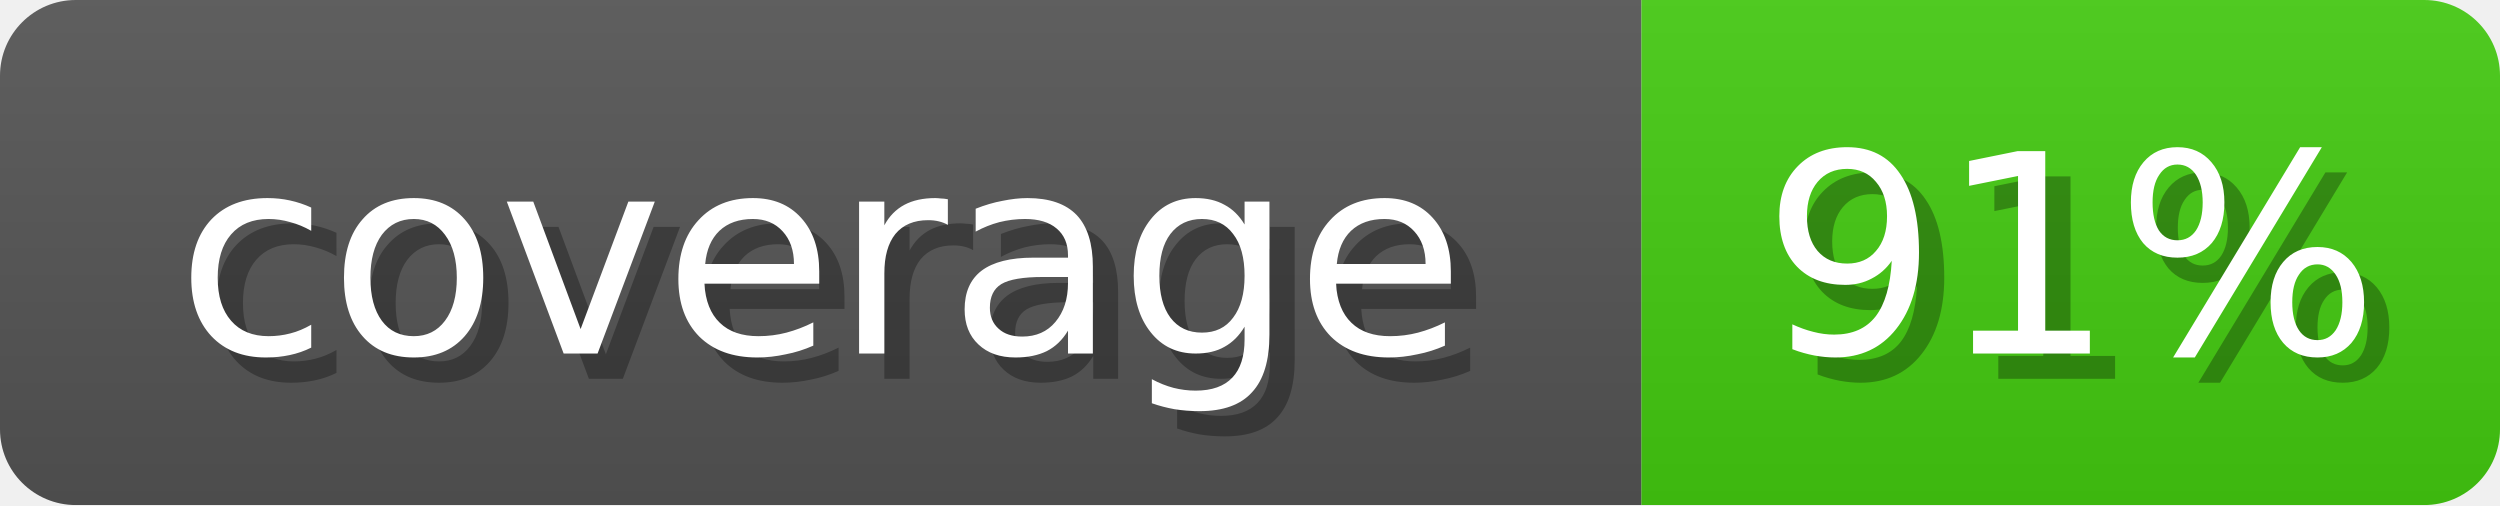
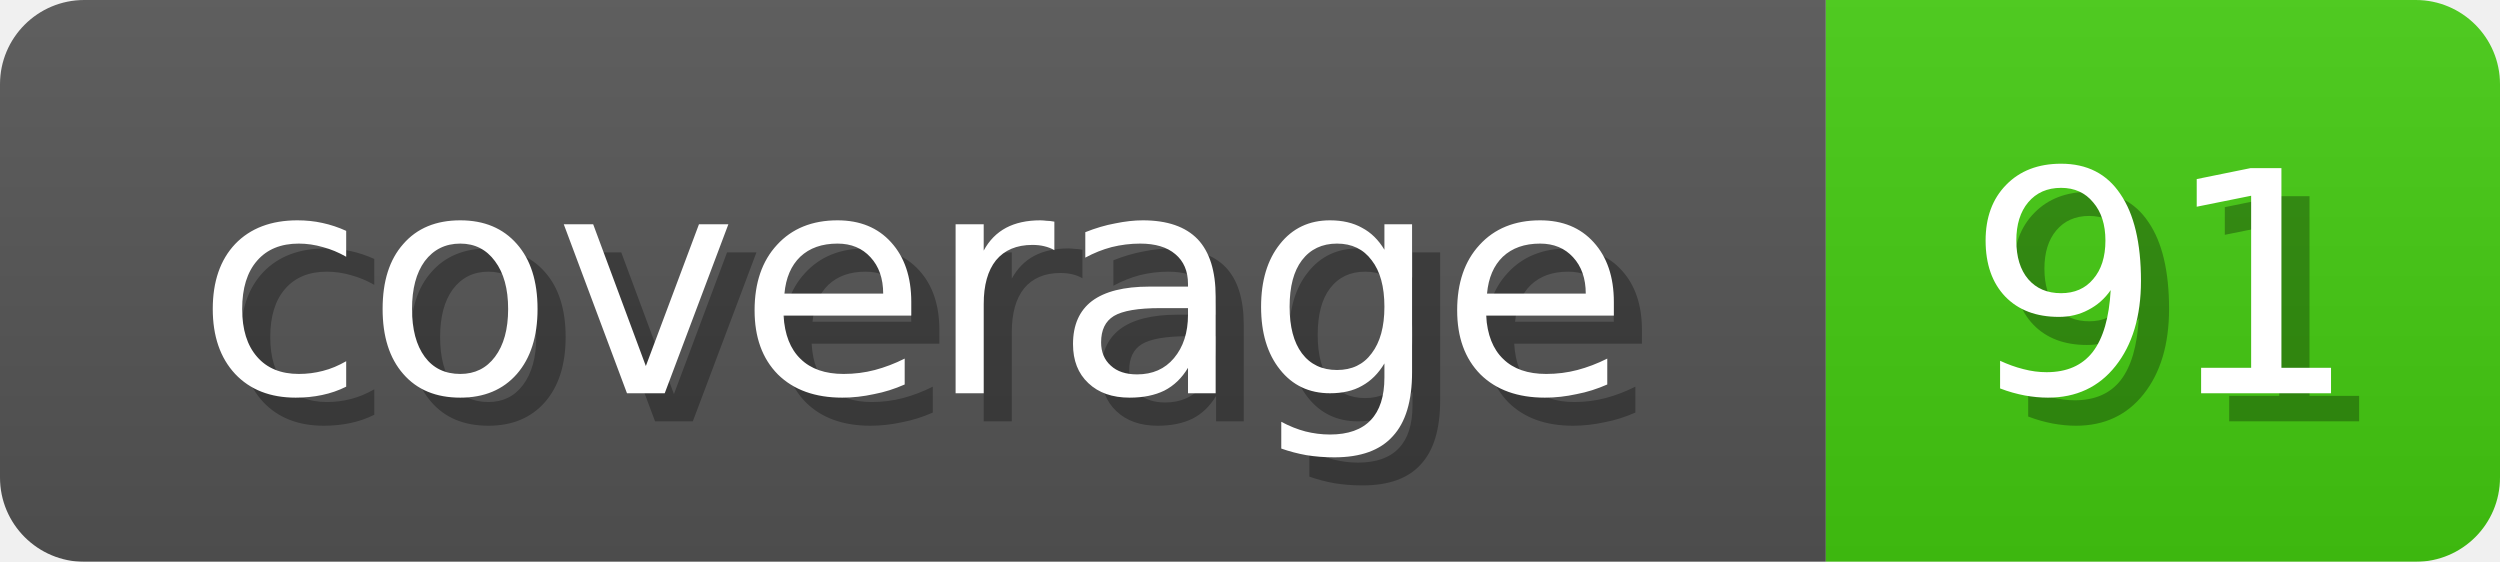
- <svg xmlns="http://www.w3.org/2000/svg" width="99" height="20">
+ <svg xmlns="http://www.w3.org/2000/svg" width="89" height="20">
  <linearGradient id="b" x2="0" y2="100%">
    <stop offset="0" stop-color="#bbb" stop-opacity=".1" />
    <stop offset="1" stop-opacity=".1" />
  </linearGradient>
  <mask id="anybadge_1">
-     <rect width="99" height="20" rx="3" fill="#fff" />
+     <rect width="89" height="20" rx="3" fill="#fff" />
  </mask>
  <g mask="url(#anybadge_1)">
    <path fill="#555" d="M0 0h65v20H0z" />
-     <path fill="#4c1" d="M65 0h34v20H65z" />
-     <path fill="url(#b)" d="M0 0h99v20H0z" />
+     <path fill="#4C1" d="M65 0h24v20H65z" />
+     <path fill="url(#b)" d="M0 0h89v20H0z" />
  </g>
  <g fill="#fff" text-anchor="middle" font-family="DejaVu Sans,Verdana,Geneva,sans-serif" font-size="11">
    <text x="33.5" y="15" fill="#010101" fill-opacity=".3">coverage</text>
    <text x="32.5" y="14">coverage</text>
  </g>
  <g fill="#fff" text-anchor="middle" font-family="DejaVu Sans,Verdana,Geneva,sans-serif" font-size="11">
-     <text x="83.0" y="15" fill="#010101" fill-opacity=".3">91%</text>
-     <text x="82.0" y="14">91%</text>
+     <text x="78.0" y="15" fill="#010101" fill-opacity=".3">91</text>
+     <text x="77.0" y="14">91</text>
  </g>
</svg>
